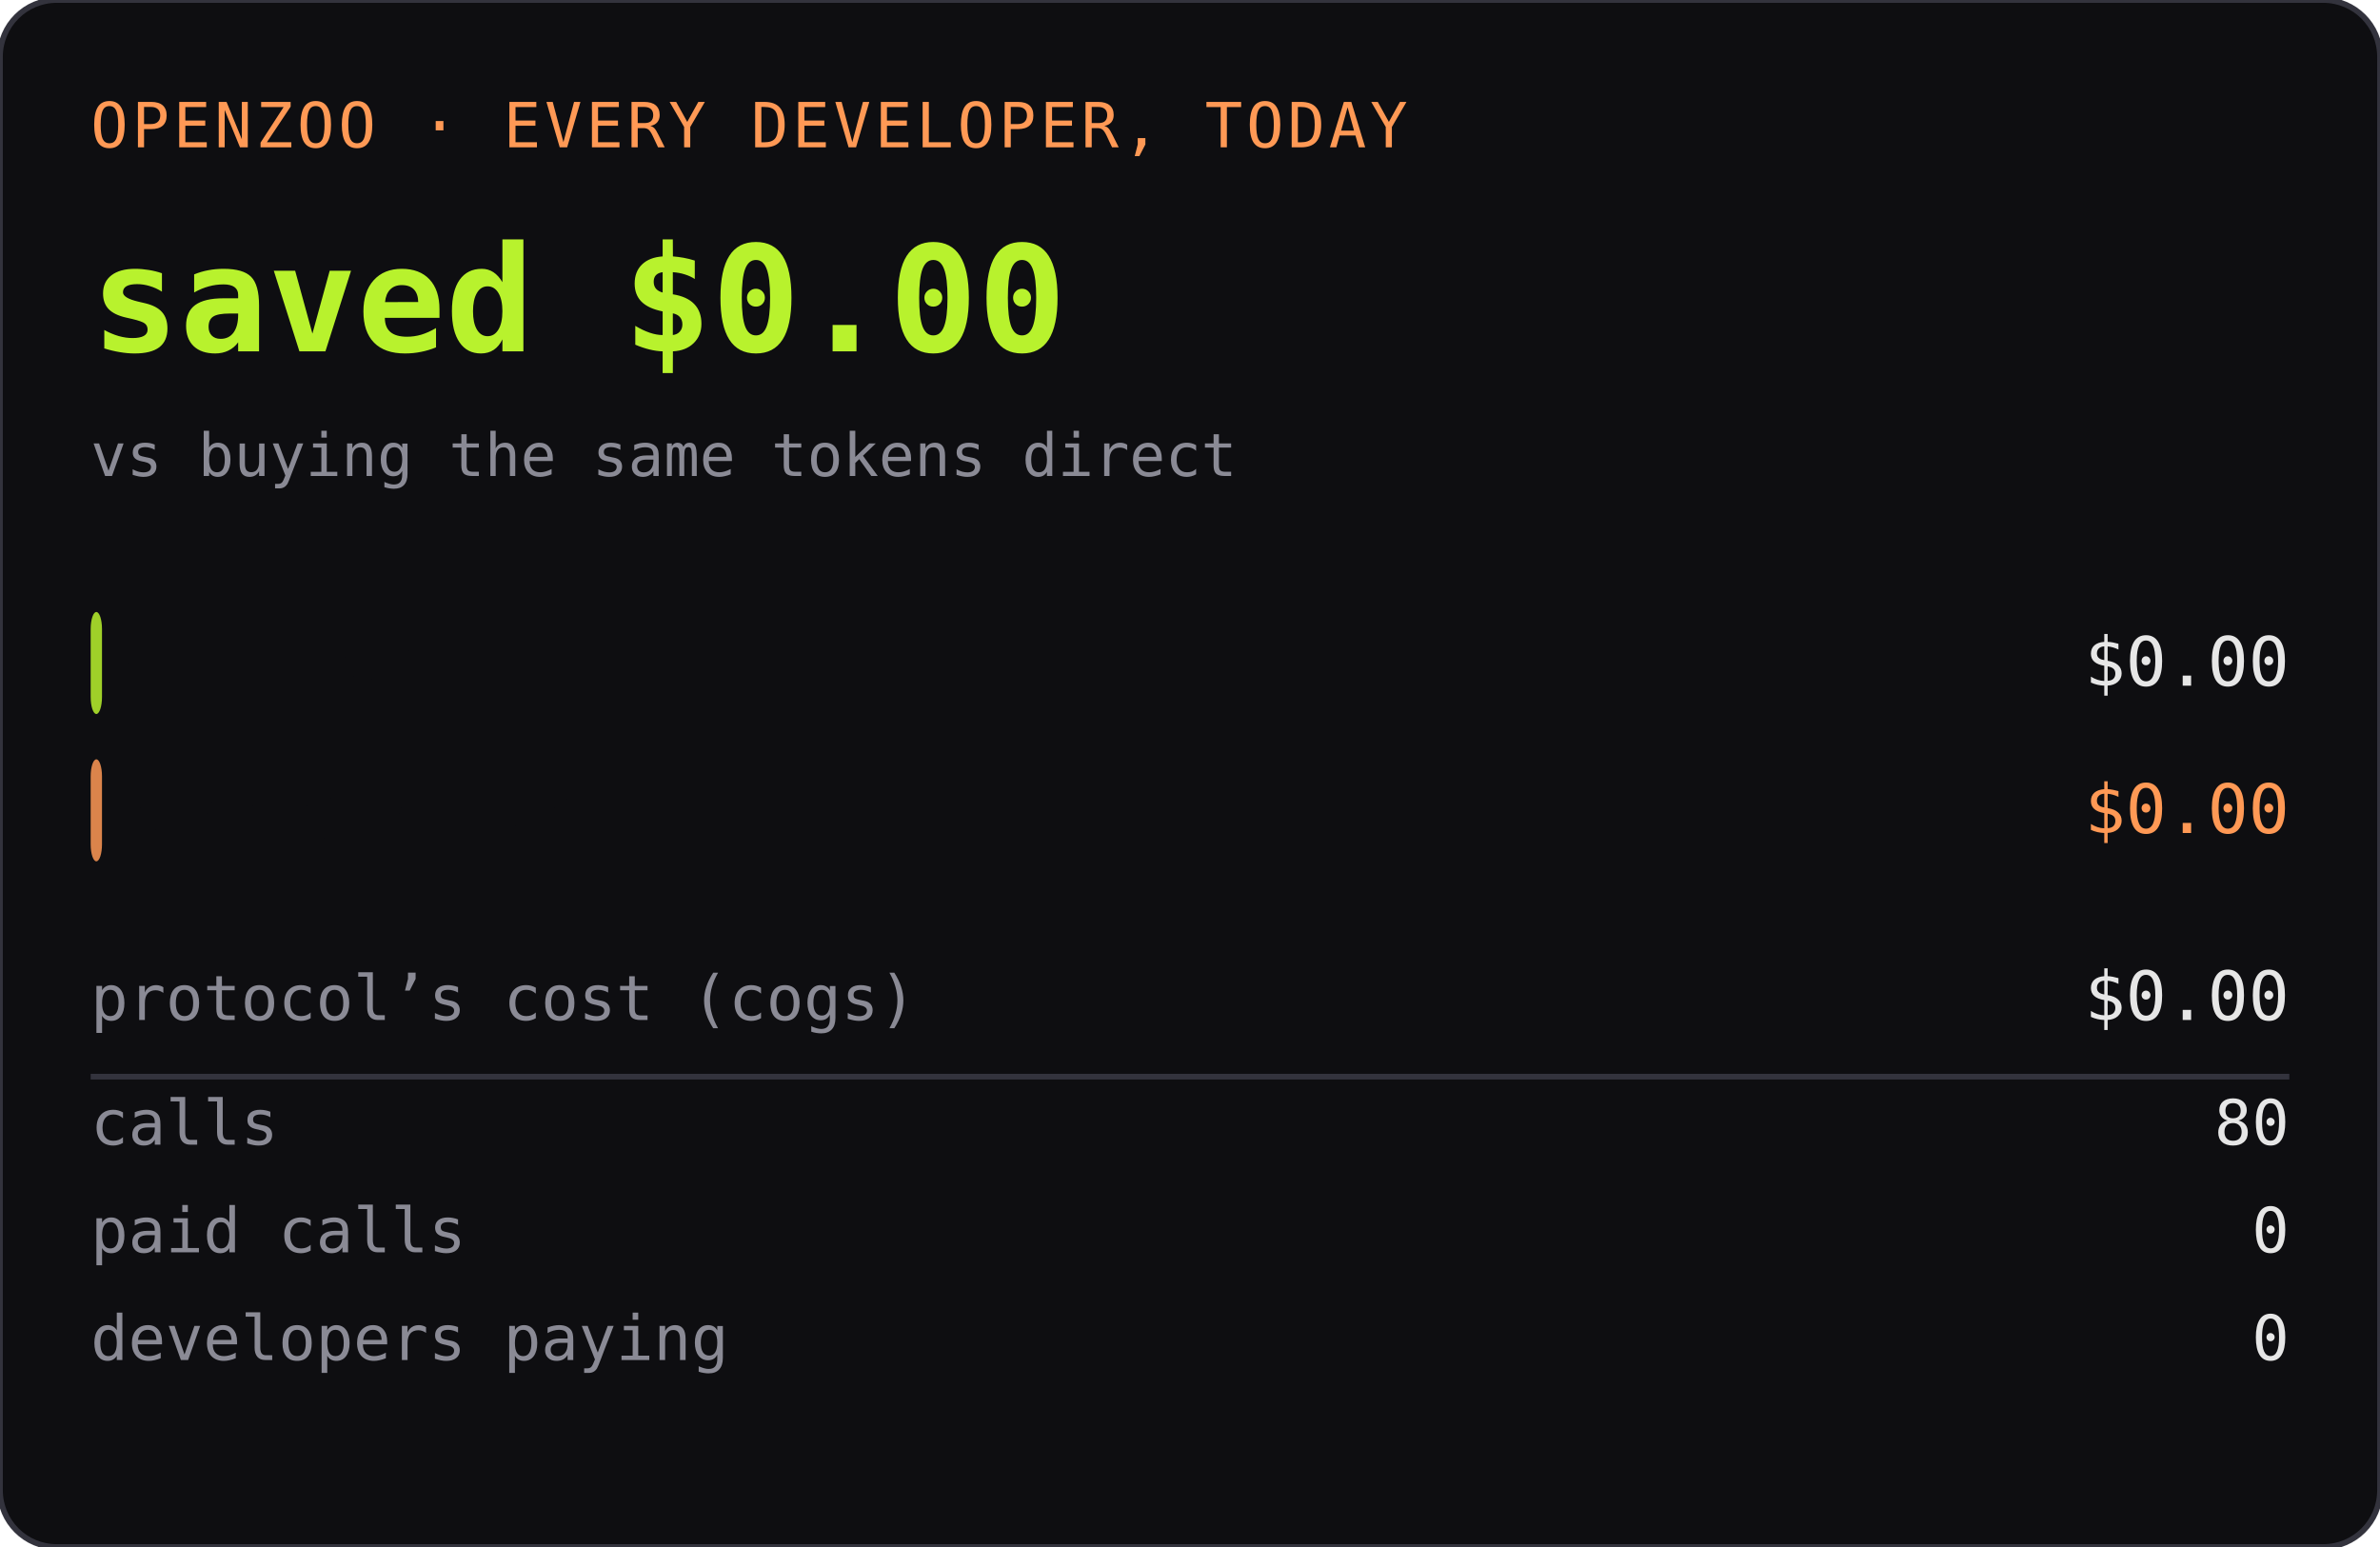
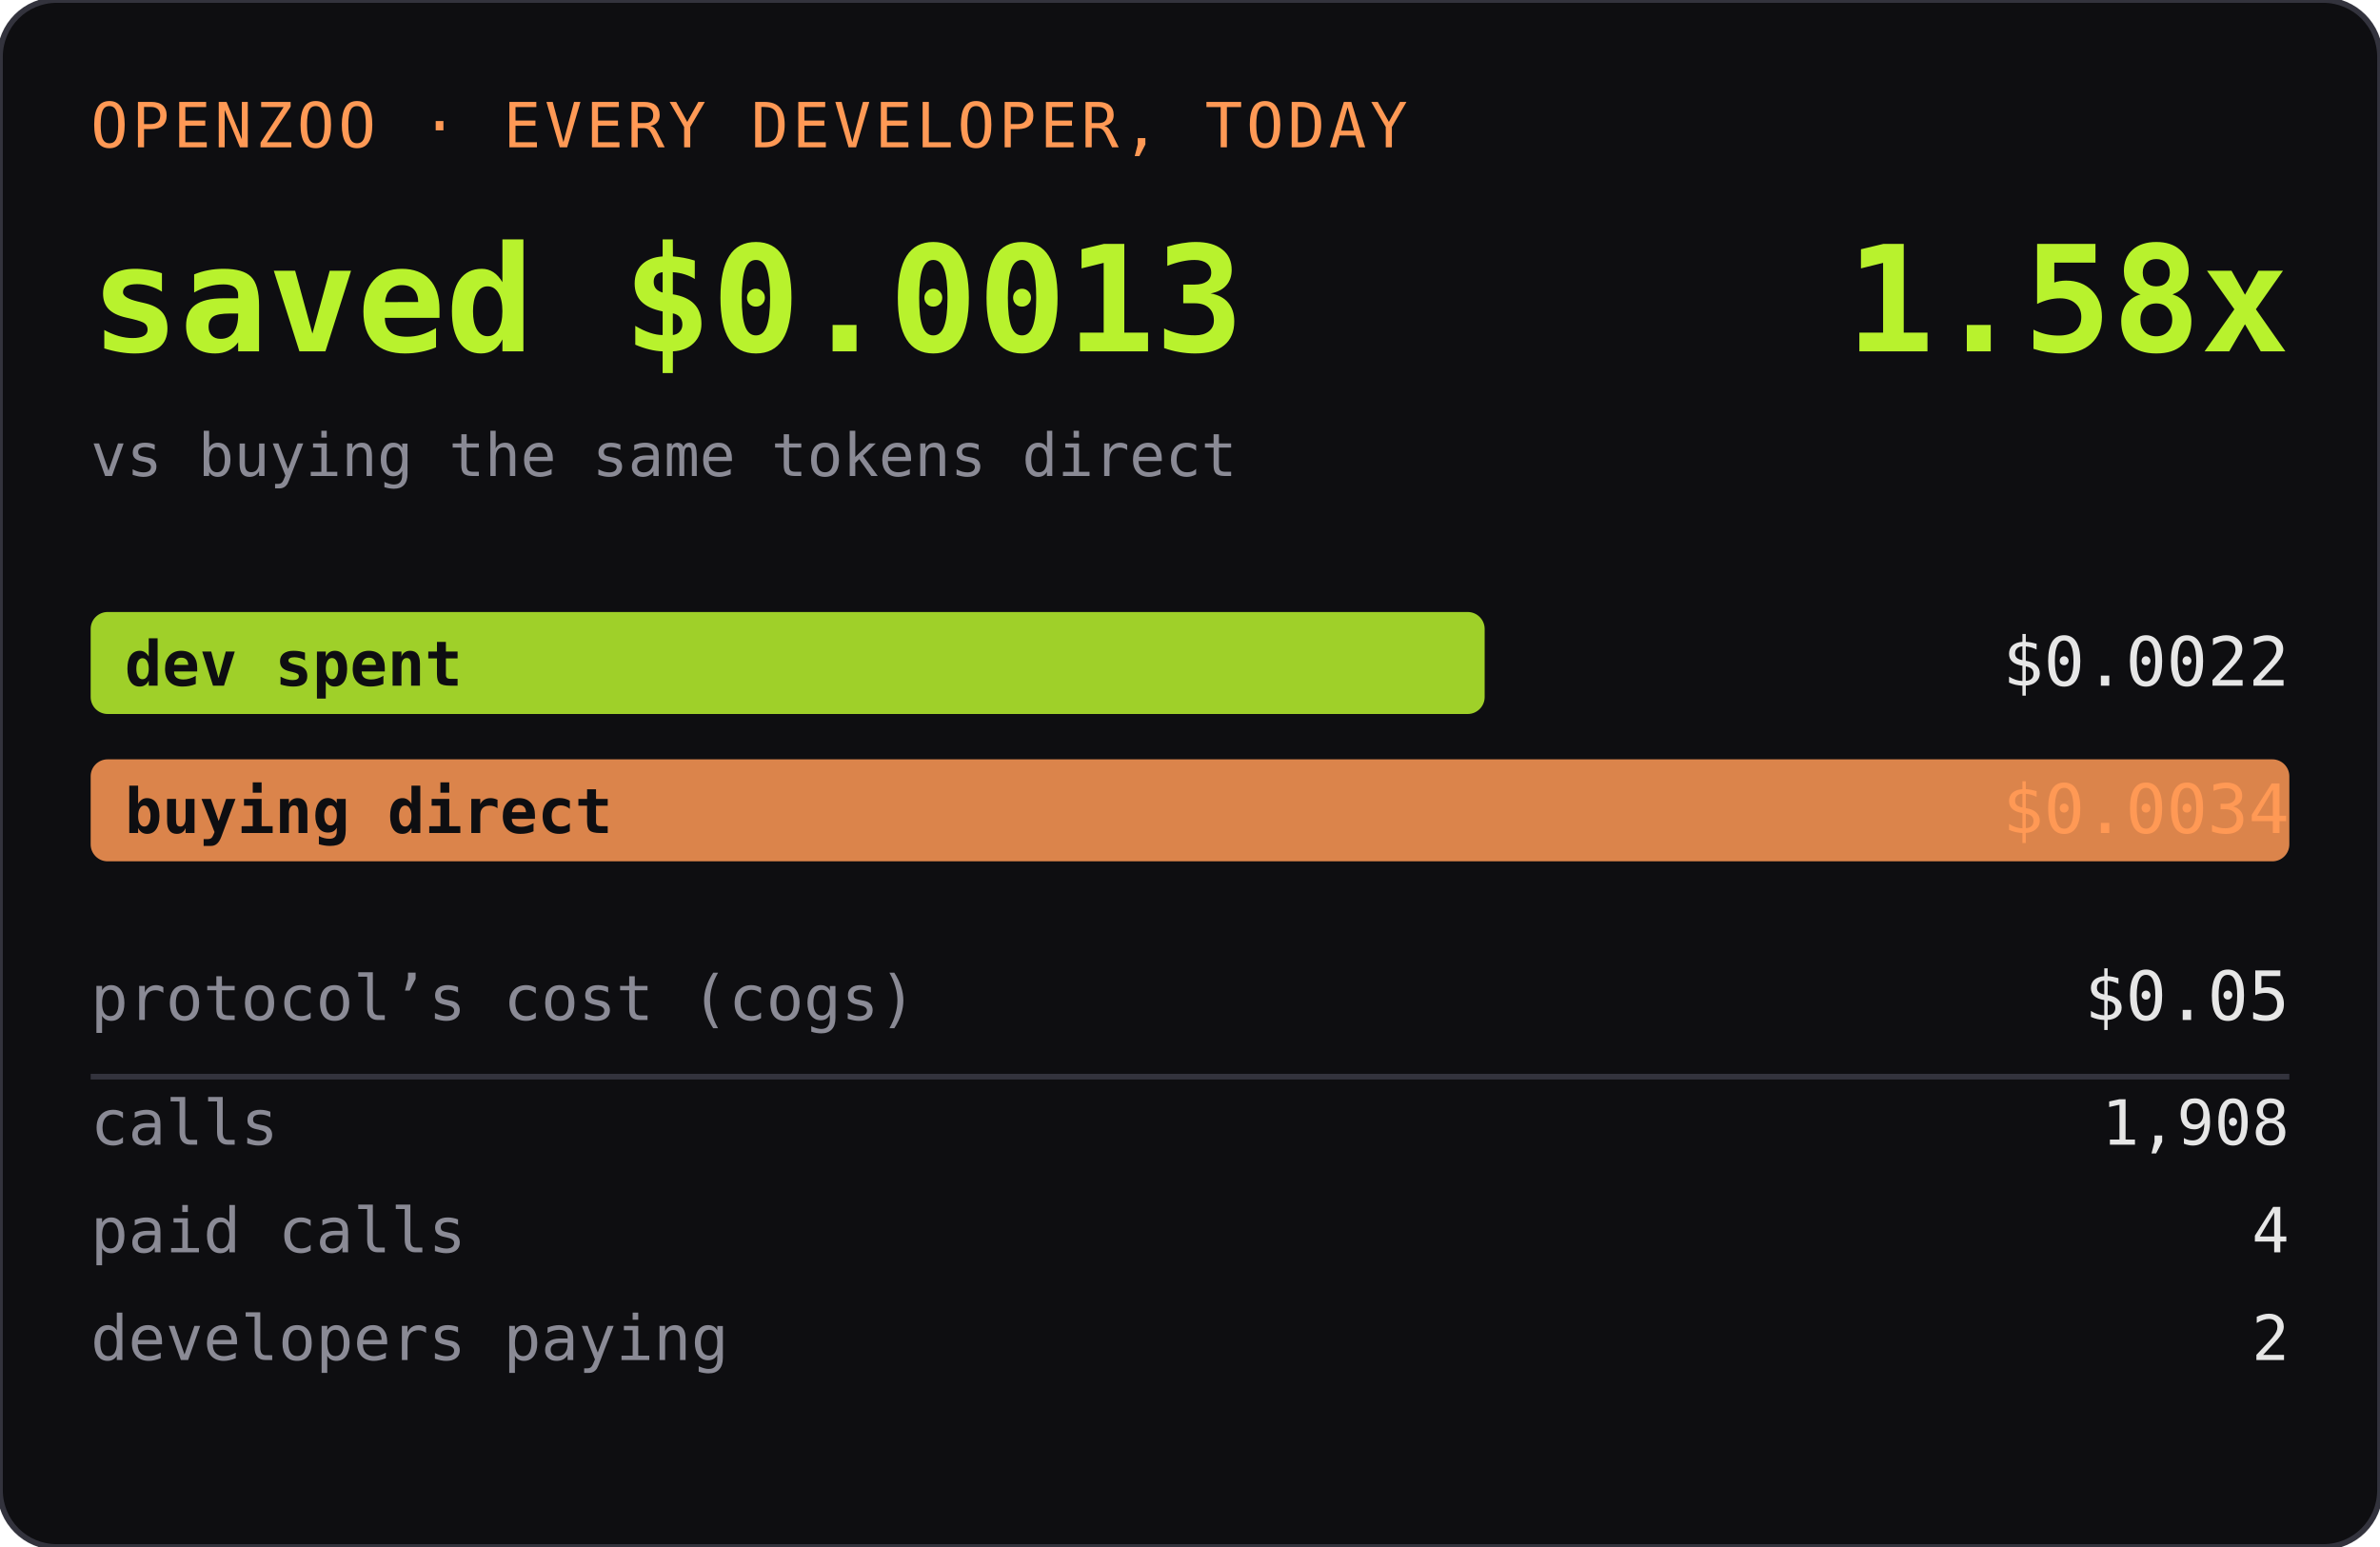
<svg xmlns="http://www.w3.org/2000/svg" width="420" height="273" role="img" aria-label="OPENZOO · EVERY DEVELOPER, TODAY">
  <rect width="420" height="273" rx="10" fill="#0e0e11" />
  <rect width="420" height="273" rx="10" fill="none" stroke="#33333d" />
  <text x="16" y="26" font-family="ui-monospace,SFMono-Regular,Menlo,monospace" font-size="11" fill="#ff9955" letter-spacing="0.06em">OPENZOO · EVERY DEVELOPER, TODAY</text>
-   <text x="16" y="62" font-family="ui-monospace,SFMono-Regular,Menlo,monospace" font-size="26" font-weight="600" fill="#b8f22d">saved $0.00</text>
-   <text x="404" y="62" text-anchor="end" font-family="ui-monospace,SFMono-Regular,Menlo,monospace" font-size="26" font-weight="600" fill="#b8f22d" />
+   <text x="16" y="62" font-family="ui-monospace,SFMono-Regular,Menlo,monospace" font-size="26" font-weight="600" fill="#b8f22d">saved $0.0013</text>
+   <text x="404" y="62" text-anchor="end" font-family="ui-monospace,SFMono-Regular,Menlo,monospace" font-size="26" font-weight="600" fill="#b8f22d">1.58x</text>
  <text x="16" y="84" font-family="ui-monospace,SFMono-Regular,Menlo,monospace" font-size="10.5" fill="#8a8a95">vs buying the same tokens direct</text>
-   <rect x="16" y="108" width="2" height="18" rx="3" fill="#b8f22d" opacity="0.85" />
+   <rect x="16" y="108" width="246" height="18" rx="3" fill="#b8f22d" opacity="0.85" />
  <text x="22" y="121" font-family="ui-monospace,SFMono-Regular,Menlo,monospace" font-size="11" fill="#0e0e11" font-weight="600">dev spent</text>
-   <text x="404" y="121" text-anchor="end" font-family="ui-monospace,SFMono-Regular,Menlo,monospace" font-size="12" fill="#e6e6e6">$0.00</text>
-   <rect x="16" y="134" width="2" height="18" rx="3" fill="#ff9955" opacity="0.85" />
+   <text x="404" y="121" text-anchor="end" font-family="ui-monospace,SFMono-Regular,Menlo,monospace" font-size="12" fill="#e6e6e6">$0.0022</text>
+   <rect x="16" y="134" width="388" height="18" rx="3" fill="#ff9955" opacity="0.85" />
  <text x="22" y="147" font-family="ui-monospace,SFMono-Regular,Menlo,monospace" font-size="11" fill="#0e0e11" font-weight="600">buying direct</text>
-   <text x="404" y="147" text-anchor="end" font-family="ui-monospace,SFMono-Regular,Menlo,monospace" font-size="12" fill="#ff9955">$0.00</text>
+   <text x="404" y="147" text-anchor="end" font-family="ui-monospace,SFMono-Regular,Menlo,monospace" font-size="12" fill="#ff9955">$0.0034</text>
  <text x="16" y="180" font-family="ui-monospace,SFMono-Regular,Menlo,monospace" font-size="11" fill="#8a8a95">protocol’s cost (cogs)</text>
-   <text x="404" y="180" text-anchor="end" font-family="ui-monospace,SFMono-Regular,Menlo,monospace" font-size="12" fill="#e6e6e6">$0.00</text>
+   <text x="404" y="180" text-anchor="end" font-family="ui-monospace,SFMono-Regular,Menlo,monospace" font-size="12" fill="#e6e6e6">$0.05</text>
  <line x1="16" y1="190" x2="404" y2="190" stroke="#33333d" />
  <text x="16" y="202" font-family="ui-monospace,SFMono-Regular,Menlo,monospace" font-size="11" fill="#8a8a95">calls</text>
-   <text x="404" y="202" text-anchor="end" font-family="ui-monospace,SFMono-Regular,Menlo,monospace" font-size="11" fill="#e6e6e6">80</text>
+   <text x="404" y="202" text-anchor="end" font-family="ui-monospace,SFMono-Regular,Menlo,monospace" font-size="11" fill="#e6e6e6">1,908</text>
  <text x="16" y="221" font-family="ui-monospace,SFMono-Regular,Menlo,monospace" font-size="11" fill="#8a8a95">paid calls</text>
-   <text x="404" y="221" text-anchor="end" font-family="ui-monospace,SFMono-Regular,Menlo,monospace" font-size="11" fill="#e6e6e6">0</text>
+   <text x="404" y="221" text-anchor="end" font-family="ui-monospace,SFMono-Regular,Menlo,monospace" font-size="11" fill="#e6e6e6">4</text>
  <text x="16" y="240" font-family="ui-monospace,SFMono-Regular,Menlo,monospace" font-size="11" fill="#8a8a95">developers paying</text>
-   <text x="404" y="240" text-anchor="end" font-family="ui-monospace,SFMono-Regular,Menlo,monospace" font-size="11" fill="#e6e6e6">0</text>
+   <text x="404" y="240" text-anchor="end" font-family="ui-monospace,SFMono-Regular,Menlo,monospace" font-size="11" fill="#e6e6e6">2</text>
</svg>
